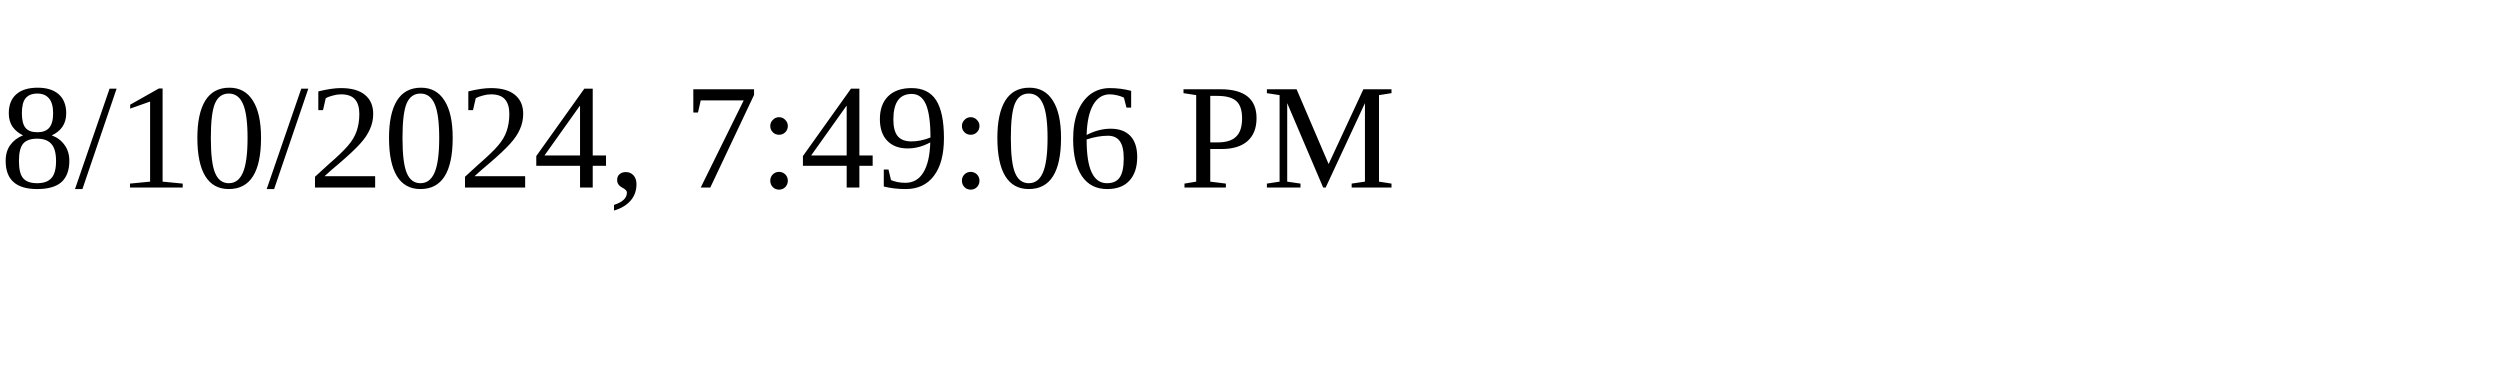
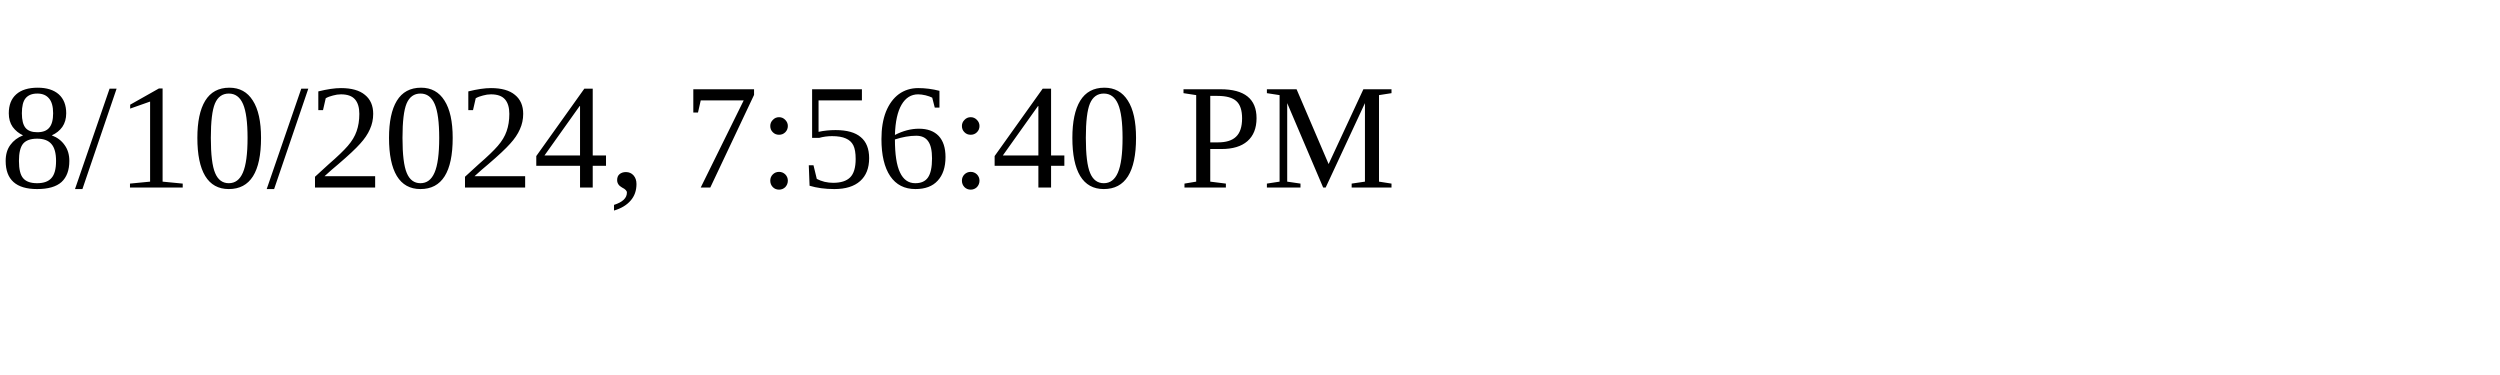
<svg xmlns="http://www.w3.org/2000/svg" height="30" width="200">
-   <text x="0" y="15">8/10/2024, 7:49:06 PM</text>
+   <text x="0" y="15">8/10/2024, 7:56:40 PM</text>
</svg>
